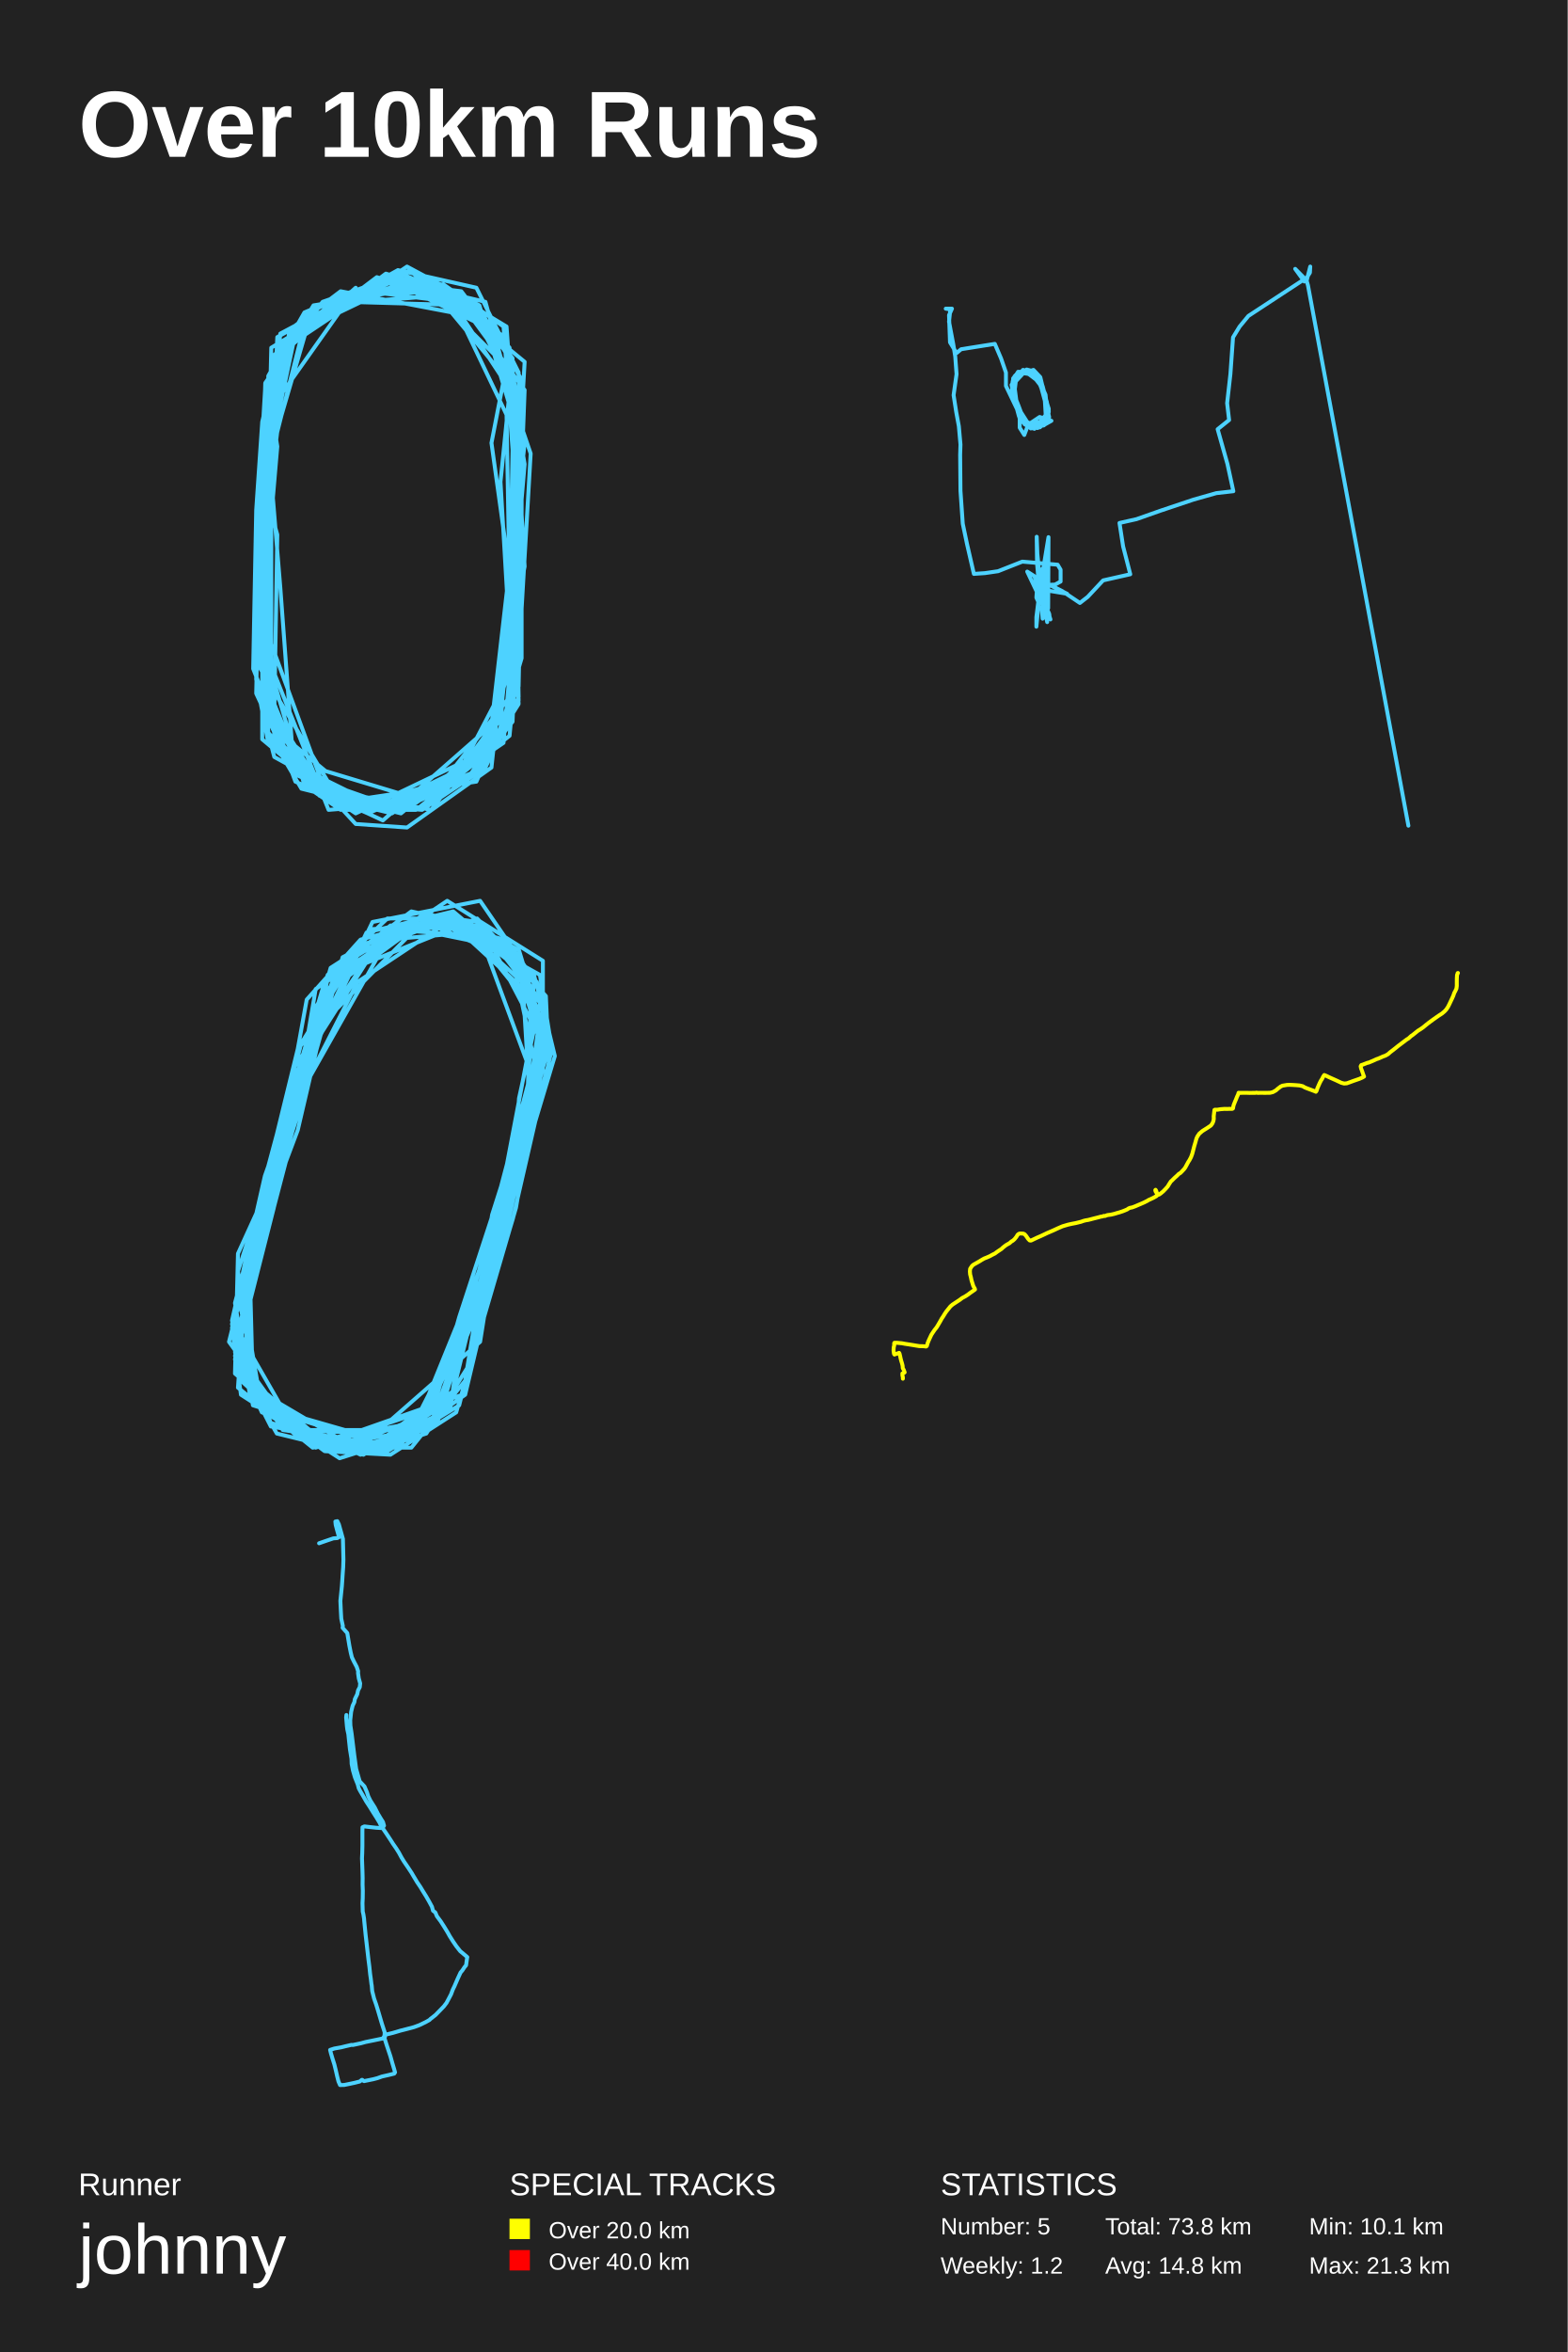
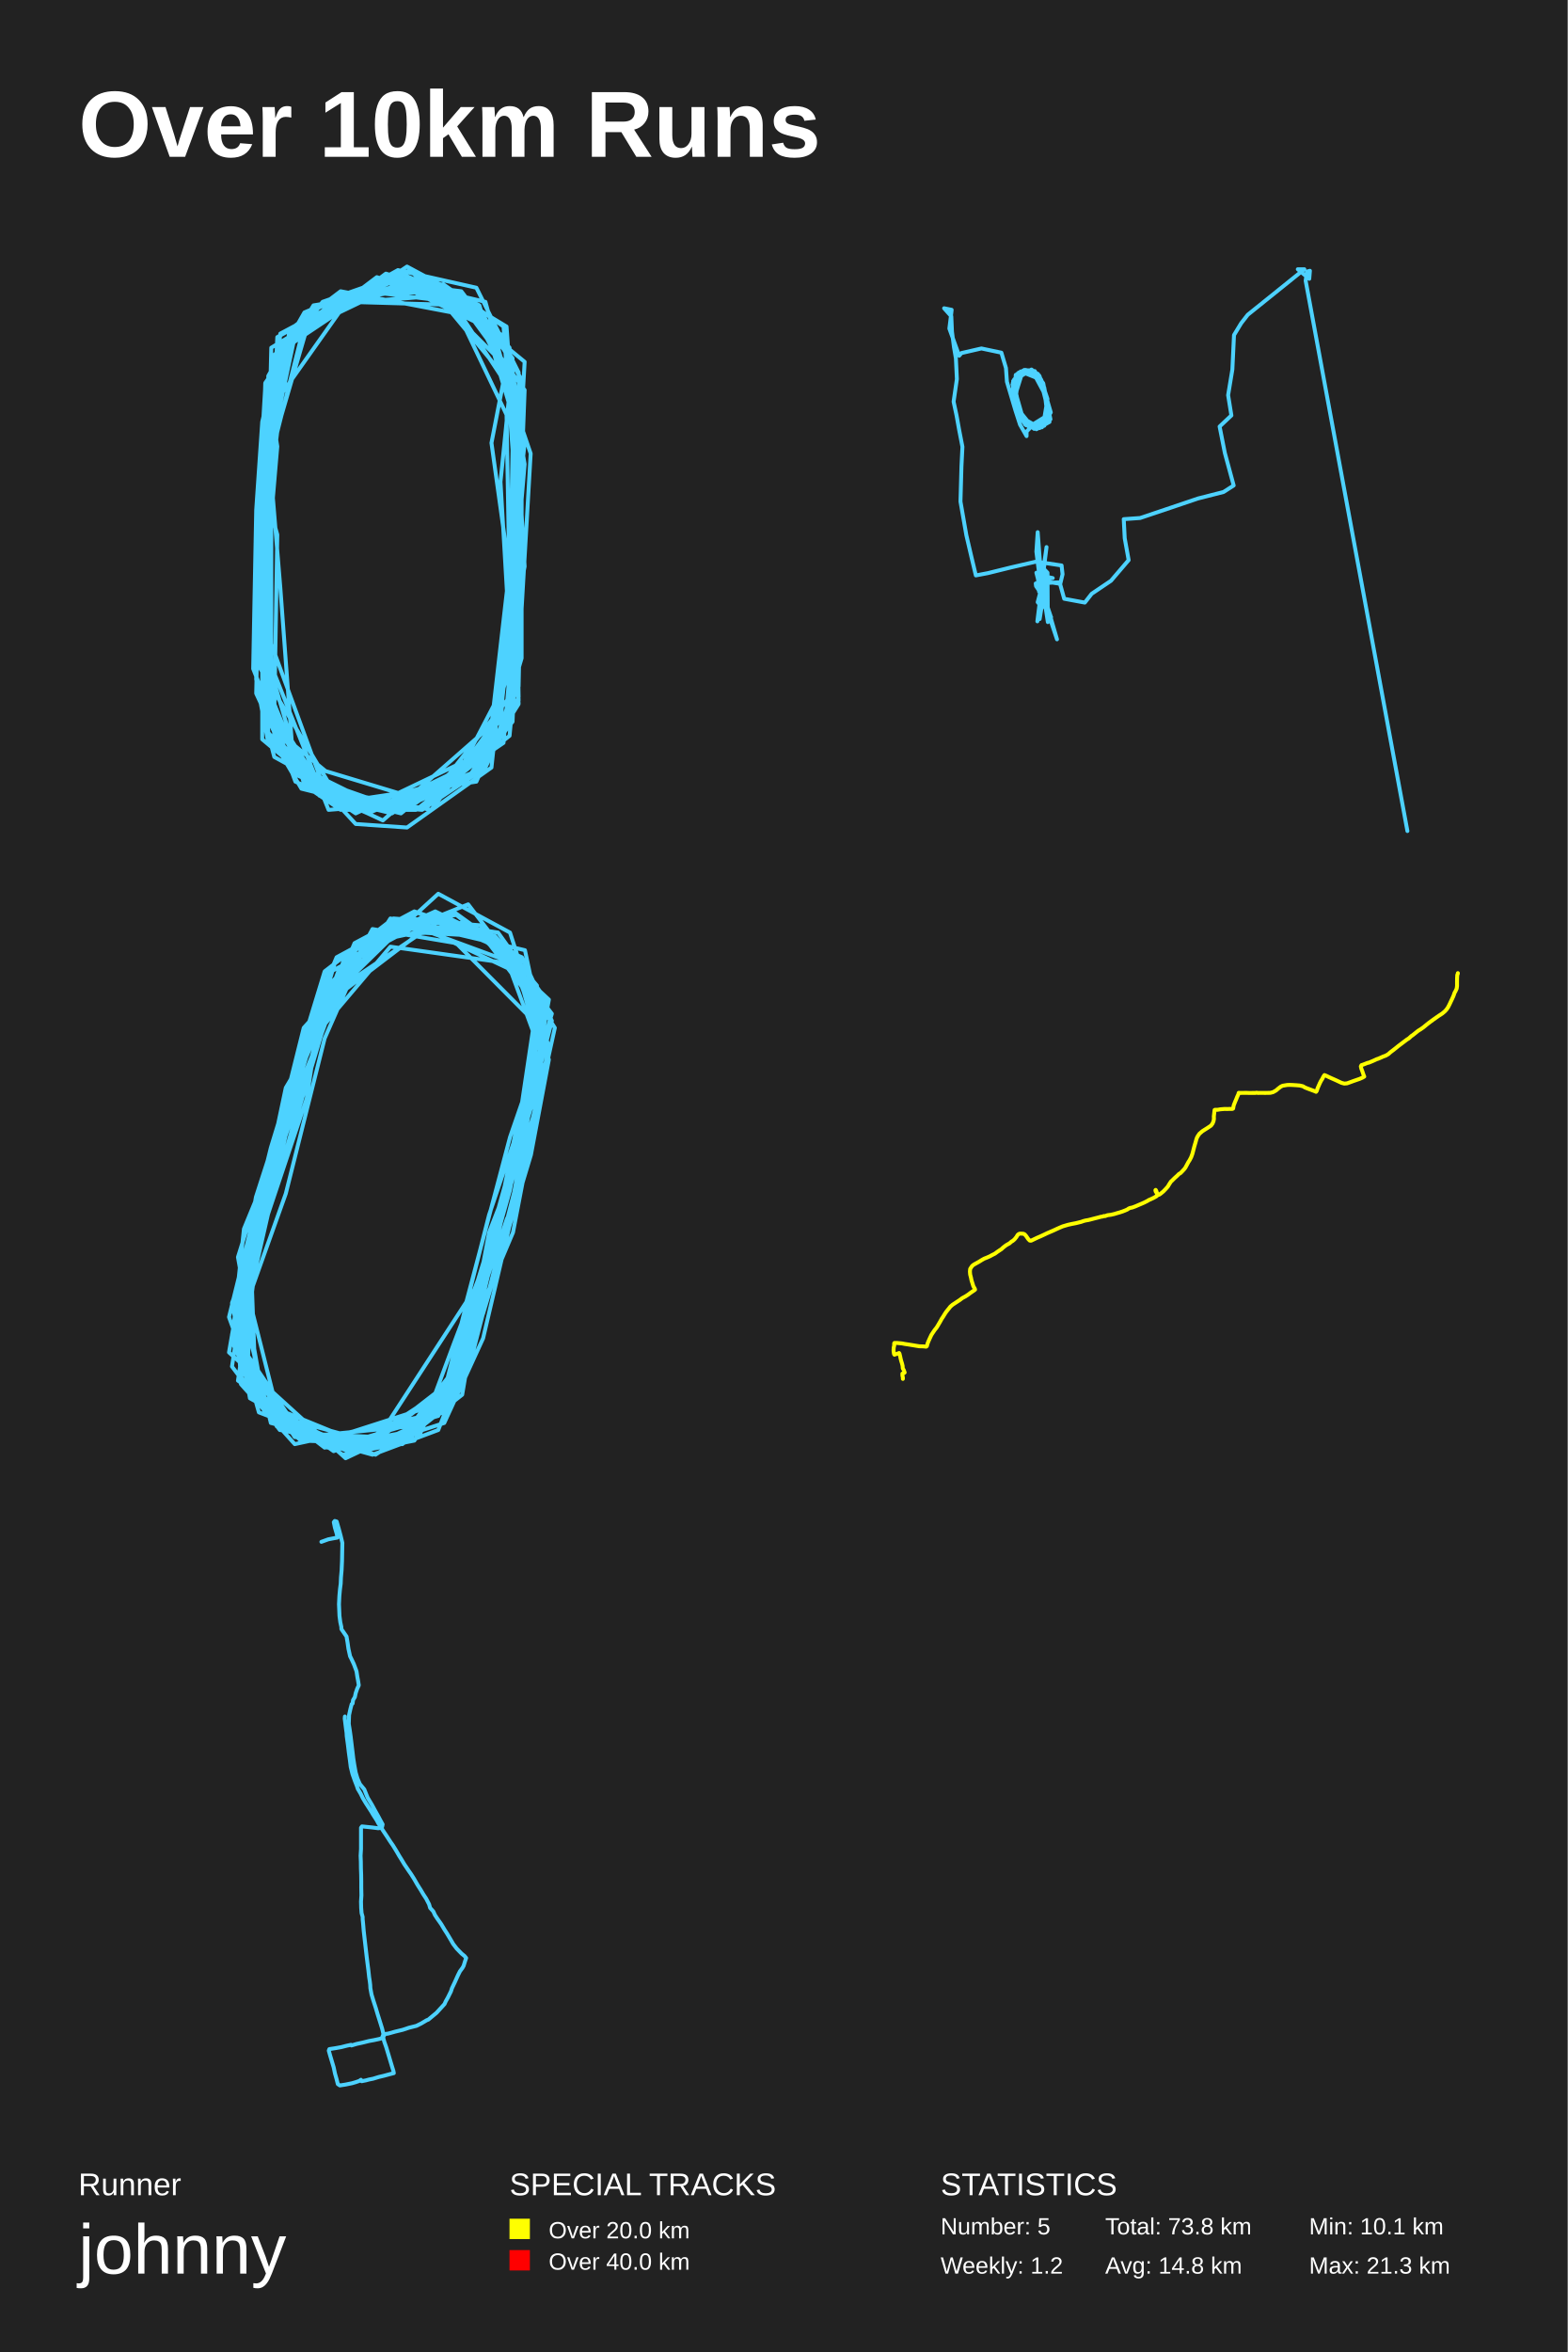
<svg xmlns="http://www.w3.org/2000/svg" baseProfile="full" height="300mm" version="1.1" viewBox="0,0,200,300" width="200mm">
  <defs />
  <rect fill="#222222" height="300" width="200" x="0" y="0" />
  <text fill="#FFFFFF" style="font-size:12px; font-family:Arial; font-weight:bold;" x="10" y="20">Over 10km Runs</text>
  <text fill="#FFFFFF" style="font-size:4px; font-family:Arial" x="10" y="280">Runner</text>
  <text fill="#FFFFFF" style="font-size:9px; font-family:Arial" x="10" y="290">johnny</text>
  <text fill="#FFFFFF" style="font-size:4px; font-family:Arial" x="65" y="280">SPECIAL TRACKS</text>
  <rect fill="yellow" height="2.6" width="2.6" x="65" y="283" />
  <text fill="#FFFFFF" style="font-size:3px; font-family:Arial" x="70" y="285.5">Over 20.0 km</text>
  <rect fill="red" height="2.6" width="2.6" x="65" y="287" />
  <text fill="#FFFFFF" style="font-size:3px; font-family:Arial" x="70" y="289.5">Over 40.0 km</text>
  <text fill="#FFFFFF" style="font-size:4px; font-family:Arial" x="120" y="280">STATISTICS</text>
  <text fill="#FFFFFF" style="font-size:3px; font-family:Arial" x="120" y="285">Number: 5</text>
  <text fill="#FFFFFF" style="font-size:3px; font-family:Arial" x="120" y="290">Weekly: 1.2</text>
  <text fill="#FFFFFF" style="font-size:3px; font-family:Arial" x="141" y="285">Total: 73.8 km</text>
  <text fill="#FFFFFF" style="font-size:3px; font-family:Arial" x="141" y="290">Avg: 14.8 km</text>
  <text fill="#FFFFFF" style="font-size:3px; font-family:Arial" x="167" y="285">Min: 10.1 km</text>
  <text fill="#FFFFFF" style="font-size:3px; font-family:Arial" x="167" y="290">Max: 21.3 km</text>
-   <polyline fill="none" opacity="1" points="45.382,36.7 35.377,45.7 33.453,53.8 32.684,65.05 32.299,85.3 37.301,97.9 46.922,103.3 57.696,100.15 63.084,89.8 65.008,74.5 66.932,56.5 64.623,43 50.77,36.25 37.686,42.55 33.838,60.55 34.223,76.3 33.838,92.95 40.765,101.5 50.0,103.75 62.314,95.65 65.008,76.3 65.392,57.4 64.238,41.65 56.542,36.25 39.995,38.95 34.223,48.4 33.068,70.45 32.684,88.45 37.301,98.35 45.382,103.75 62.314,95.65 66.932,72.25 65.777,52.45 61.929,38.5 50.385,35.8 39.995,40.3 34.608,47.05 33.453,73.6 34.223,93.4 38.456,100.6 51.154,103.75 62.699,94.3 65.392,80.8 65.777,57.4 64.623,41.65 52.694,34.45 41.149,38.5 33.838,48.85 33.453,61.45 35.377,68.2 34.992,91.15 39.225,100.15 48.846,104.65 62.699,92.5 66.162,62.35 65.008,44.35 59.62,38.05 49.23,34.9 36.532,44.35 34.223,61.45 33.453,79 41.534,101.05 50.77,103.3 56.927,100.6 63.853,91.15 65.008,81.25 63.853,61.45 65.392,46.15 61.544,40.3 55.772,38.05 48.076,35.35 34.992,45.25 33.838,65.5 34.223,90.25 37.686,99.7 46.922,103.75 56.542,99.7 65.008,88.9 66.547,72.7 66.162,47.5 60.775,36.7 50.77,34.45 35.377,43 34.608,58.75 34.608,85.75 38.84,100.15 43.458,103.3 58.466,99.25 63.853,92.95 65.392,69.1 65.392,45.7 58.851,37.15 48.076,35.8 36.147,43.9 33.838,70.45 32.684,84.4 43.458,102.4 56.542,100.6 62.699,94.75 65.777,75.4 66.547,48.4 61.16,39.4 48.461,35.8 38.84,39.85 34.223,47.95 34.223,71.35 34.223,90.25 39.225,98.35 49.23,103.3 61.16,98.35 65.392,81.25 66.162,61.45 66.162,50.2 54.233,35.8 39.61,40.3 34.223,58.75 33.453,85.75 38.456,98.8 50.0,102.85 60.775,98.35 65.777,83.05 66.162,68.2 66.932,59.2 64.238,43.45 52.694,35.8 42.304,38.95 35.377,45.25 34.608,54.7 34.223,83.95 41.919,103.3 53.078,102.4 64.238,94.75 65.777,77.2 65.392,59.65 65.392,45.7 56.157,36.25 42.689,38.5 35.762,43.9 34.992,54.7 33.068,73.6 35.377,95.65 42.689,102.4 60.775,99.7 66.162,87.55 66.547,69.1 66.547,52 60.005,38.95 44.228,38.5 34.992,51.55 33.453,78.55 33.453,94.3 44.228,103.3 53.078,103.3 65.008,93.85 66.547,77.65 67.701,57.85 62.314,42.1 56.927,37.6 40.38,38.95 33.838,49.3 32.684,68.65 32.684,86.65 34.223,94.75 46.922,103.3 60.005,98.8 66.162,89.35 65.777,78.1 66.547,65.95 66.162,50.65 59.62,38.5 51.154,34.9 43.458,38.05 36.147,44.35 34.223,62.8 33.068,84.4 34.992,89.8 39.225,100.15 53.848,103.3 63.468,94.3 66.547,83.95 66.547,64.6 64.623,43.45 57.311,37.6 48.846,35.8 39.225,39.85 34.223,59.65 32.684,71.8 34.992,90.25 39.225,99.25 47.691,102.85 60.39,98.8 65.008,92.5 66.162,70 66.932,49.75 57.696,37.15 43.458,37.6 35.377,44.8 34.608,52 35.377,56.95 33.838,74.95 34.992,93.85 45.382,105.1 51.924,105.55 62.699,97.9 65.008,76.3 65.392,61 66.547,52.9 66.932,46.15 52.694,34.45 37.301,42.1 33.838,59.65 34.223,77.65 33.453,90.7 34.992,96.55 47.306,103.3 56.542,101.05 65.392,92.05 66.162,72.7 65.777,54.25 61.16,38.95 51.924,34.0 35.762,44.8 34.608,61 35.762,74.95 37.301,95.65 43.458,102.4 53.848,103.3 61.929,97.9 66.162,88.9 65.777,64.6 65.392,52.9 63.084,45.25 52.309,34.45 44.228,38.05 35.762,42.55 32.684,71.8 33.838,91.6 43.843,102.85 59.235,99.7 65.392,92.05 66.162,66.4 65.392,50.2 57.696,38.5 46.537,37.15 34.608,44.35 34.223,60.1 33.838,69.1 33.838,90.25 37.686,98.8 48.076,103.3 61.929,96.55 66.162,89.8 65.392,75.85 62.699,56.5 64.623,46.6 60.005,40.3 43.458,37.15 36.916,42.1 34.608,61.45 34.223,82.6 34.223,89.8 41.149,100.6 55.003,103.3 65.008,90.25 65.008,74.95 64.623,52.9 57.311,37.6 40.765,38.95 34.992,46.15 33.068,76.75 34.992,92.95 41.534,98.35 53.463,101.95" stroke="#4DD2FF" stroke-dasharray="none" stroke-linecap="round" stroke-linejoin="round" stroke-width="0.5" />
-   <polyline fill="none" opacity="1" points="132.844,49.133 130.966,47.132 129.254,48.254 129.254,49.865 130.131,53.575 132.051,54.6 133.47,54.015 133.303,51.135 132.427,47.913 131.008,47.132 129.296,48.303 129.672,51.183 130.298,53.771 132.343,54.6 133.554,53.771 133.178,49.914 131.759,47.473 129.881,47.425 129.171,48.743 129.881,52.209 131.049,54.454 133.387,53.966 133.679,51.964 132.594,48.303 131.383,47.229 129.463,47.962 129.254,50.305 129.839,51.916 131.008,54.308 132.469,54.552 133.846,53.185 132.844,48.938 131.3,47.278 129.421,48.01 129.421,50.695 130.047,52.745 130.924,54.21 133.512,53.673 133.554,51.672 132.427,48.059 130.214,47.425 129.213,48.547 129.505,50.451 129.797,51.867 131.508,54.552 133.178,54.259 133.762,52.404 132.844,49.036 131.133,47.229 129.421,48.059 129.505,50.842 130.34,53.771 131.968,54.698 133.762,52.501 132.844,48.987 131.717,47.376 130.131,47.425 129.171,49.621 129.922,52.404 131.3,54.503 133.387,53.868 133.804,52.306 133.011,49.231 131.258,47.229 129.547,47.864 129.087,49.817 129.714,51.427 130.381,53.673 132.302,54.503 133.846,53.234 133.22,50.549 132.427,47.864 130.006,47.522 129.171,49.133 129.839,52.453 131.3,54.503 133.387,53.819 133.804,52.16 132.886,49.328 131.216,47.181 129.714,47.669 129.38,50.354 129.964,51.818 130.799,54.064 132.677,54.503 133.846,53.234 133.554,52.013 133.178,50.158 132.009,47.62 130.715,47.425 129.129,49.133 130.047,52.745 131.508,54.649 133.512,53.917 133.804,52.501 132.677,48.254 131.049,47.278 129.338,48.206 129.38,50.256 130.047,52.599 130.757,54.112 132.51,54.503 133.512,53.819 133.262,50.109 132.594,48.157 130.507,47.181 129.046,49.084 129.588,51.672 130.715,54.112 131.968,54.649 133.637,53.673 133.345,50.744 132.135,47.669 130.381,47.327 129.171,48.84 129.672,51.476 130.298,53.429 132.343,54.503 133.679,53.136 133.387,50.354 132.176,47.571 131.216,47.327 129.296,48.206 129.213,50.158 130.298,53.429 131.968,54.405 133.596,53.38 133.596,51.72 132.719,48.108 131.842,47.181 129.672,47.864 129.087,49.719 130.006,53.136 131.801,54.649 133.721,53.771 133.554,51.281 132.802,48.889 130.548,47.181 129.129,49.377 129.964,52.209 131.049,54.308 133.095,54.259 134.138,53.673 132.635,53.185 131.175,54.161 130.674,55.479 130.089,54.552 130.089,52.892 128.336,49.231 128.336,47.522 127.71,45.716 126.917,43.861 122.617,44.544 122.033,45.033 121.198,43.666 121.073,40.2 121.449,39.37 120.656,39.37 121.24,39.468 121.073,41.03 121.616,43.91 121.866,45.472 122.033,47.717 121.657,50.402 121.991,52.55 122.325,54.356 122.534,56.7 122.492,58.018 122.534,62.606 122.826,66.804 123.369,69.391 124.245,73.199 125.665,73.101 127.334,72.857 130.423,71.637 134.931,72.027 135.307,72.662 135.307,74.175 134.597,74.565 131.968,74.663 132.677,73.687 132.802,73.345 133.22,73.101 132.802,73.833 132.343,75.249 132.761,75.444 132.594,75.2 132.302,71.832 132.26,68.464 132.343,70.612 132.802,75.542 133.596,79.349 133.262,73.199 133.387,72.174 132.677,72.857 133.721,73.345 132.761,75.639 132.594,75.151 136.142,75.737 132.844,74.077 133.053,73.687 133.679,75.688 133.387,76.713 132.802,76.372 131.968,73.492 131.049,72.906 133.721,78.519 132.886,77.445 133.011,78.91 132.969,75.883 132.844,76.616 132.886,73.199 132.802,74.956 133.47,70.368 133.637,75.737 132.427,76.616 133.762,68.513 133.721,77.592 132.886,75.883 133.888,78.519 133.846,78.275 133.429,77.348 133.596,78.178 134.013,79.007 133.22,76.567 133.053,76.811 132.844,75.639 132.844,76.274 132.886,75.542 133.178,76.469 133.053,75.786 133.095,76.664 132.928,76.03 132.969,75.835 132.886,73.15 132.802,75.005 133.178,75.883 132.928,76.323 132.552,76.03 132.218,78.715 132.218,79.935 132.51,76.86 132.218,76.225 132.343,74.37 131.884,74.663 133.888,74.565 135.516,75.395 137.77,76.908 138.771,76.127 140.733,74.029 144.198,73.247 143.28,69.684 142.82,66.706 144.991,66.218 148.038,65.144 152.254,63.729 155.176,62.899 157.347,62.655 156.595,59.189 155.343,54.747 156.804,53.575 156.553,51.427 156.971,47.717 157.305,43.031 158.14,41.664 159.267,40.297 166.488,35.562 165.236,34.293 166.404,35.904 167.114,34.781 167.156,34.0 166.697,35.806 166.864,36.392 179.678,105.317" stroke="#4DD2FF" stroke-dasharray="none" stroke-linecap="round" stroke-linejoin="round" stroke-width="0.5" />
-   <polyline fill="none" opacity="1" points="58.2,118.05 49.046,118.95 37.604,136.05 30.739,163.95 33.028,177.45 41.037,183.75 49.046,185.1 58.582,179.25 64.303,156.3 70.786,134.7 68.498,125.25 57.819,116.25 46.758,118.95 37.986,137.4 32.265,159 29.214,171.15 37.986,183.3 49.428,185.1 55.912,181.05 62.014,161.25 66.591,144.6 70.024,131.55 68.117,124.35 57.819,117.15 49.428,117.15 41.8,124.35 37.604,139.65 34.553,149.1 29.976,166.2 32.265,179.25 49.809,184.65 59.344,177.9 65.447,152.25 67.354,138.75 68.117,124.8 60.87,117.15 41.8,124.8 34.935,150 29.595,168.9 34.553,181.5 47.139,185.1 55.149,180.15 58.582,168 66.972,142.35 69.261,131.1 65.065,122.1 54.005,117.6 41.418,125.25 36.842,140.55 31.883,158.1 29.595,168.9 32.265,178.8 45.995,185.55 54.386,182.85 59.726,174.3 65.447,155.4 70.405,133.8 68.879,124.35 55.149,116.7 42.181,126.15 37.986,144.15 33.409,156.3 29.976,173.4 35.316,182.85 46.377,185.55 57.819,177.45 63.921,152.7 70.024,133.8 66.21,121.2 57.819,116.7 45.995,119.85 39.13,127.5 37.986,133.8 33.028,154.05 30.358,159.9 29.976,175.2 41.037,184.65 52.479,184.65 59.344,176.1 62.777,154.95 68.498,136.95 69.261,128.4 61.633,118.5 54.005,116.7 45.232,122.1 37.986,133.8 34.935,151.8 29.595,169.35 30.739,177.9 43.325,186.0 53.242,182.85 62.014,163.95 68.498,136.95 65.447,122.55 55.149,117.15 45.232,123 37.223,139.65 36.46,148.2 29.976,172.95 34.553,181.95 47.902,184.2 56.293,177.9 59.344,169.35 66.591,148.2 69.642,131.1 63.921,120.3 53.242,117.15 43.707,122.1 39.893,135.6 33.409,154.5 29.976,172.5 33.409,180.15 46.377,185.1 57.437,179.7 58.582,171.6 65.447,151.8 66.21,140.1 68.879,127.95 64.303,119.85 56.293,117.6 44.47,122.1 39.511,132.9 34.935,151.8 31.883,159.9 31.502,175.65 39.511,182.4 52.098,182.4 59.726,176.1 64.303,150.45 68.498,128.4 57.819,117.15 45.614,125.25 36.46,143.25 30.358,165.3 33.028,177.45 41.037,184.2 58.963,177.9 65.828,150 69.642,133.8 61.633,118.5 49.809,118.05 41.8,124.8 40.274,132.45 32.646,157.2 30.358,173.85 40.274,184.65 53.623,180.15 62.396,162.15 70.024,135.6 69.642,127.05 61.633,118.05 47.521,118.5 40.274,128.4 38.367,141 29.976,167.1 31.883,177.9 41.418,185.1 49.809,185.55 58.2,180.15 65.828,154.05 67.735,142.8 66.591,123.9 58.582,117.6 52.479,116.25 43.325,123 33.79,150 29.595,168.45 37.604,182.4 47.902,182.85 61.251,171.15 64.684,149.55 69.261,136.5 69.261,122.55 57.056,114.9 40.274,126.15 37.223,144.15 31.502,167.1 32.265,177.9 37.986,183.3 48.665,184.65 55.149,181.05 63.921,159.9 69.261,136.05 69.261,126.6 61.251,114.9 47.521,117.6 36.842,140.1 33.409,152.7 30.358,162.15 33.409,179.7 42.563,185.1 52.479,182.85 62.777,161.7 66.591,145.95 68.879,129.75 60.489,119.4 49.428,118.5 37.986,136.5 34.935,154.05 30.358,172.05 33.028,179.25 47.139,183.3 54.005,180.6 61.633,162.6 68.117,137.85 61.633,120.3 50.572,118.05 42.181,123.45 34.935,148.65 31.502,163.95 30.358,173.4 36.079,182.4 50.954,184.65 60.87,168 66.972,143.7 68.879,132.9 66.591,125.25 59.726,118.95 49.428,119.85 37.986,140.1 31.502,160.35 30.358,177 39.893,184.65 53.623,182.4 60.489,164.4 67.354,138.3 67.735,127.05 57.437,117.6 46.758,120.3 42.181,126.6 37.223,144.6 34.172,154.95 29.976,171.6 33.79,180.15 40.274,184.2 48.665,185.1 55.912,180.6 59.726,169.35 67.354,143.7 69.261,132.45 65.447,121.2 57.819,116.7 50.572,119.85 42.563,124.8 36.079,141.9 31.883,162.6 32.265,177 42.944,183.3 52.861,181.5 62.014,163.5 67.735,143.7 69.261,127.95 60.87,117.6 54.768,116.7 38.367,133.35 33.409,151.8 32.265,163.05 30.739,176.1 39.13,183.75 45.232,185.1 52.861,182.4 61.633,160.8 67.735,141.9" stroke="#4DD2FF" stroke-dasharray="none" stroke-linecap="round" stroke-linejoin="round" stroke-width="0.5" />
-   <polyline fill="none" opacity="1" points="186.0,124.105 185.959,124.122 185.949,124.205 185.884,124.359 185.858,124.786 185.853,125.272 185.853,125.752 185.808,126.096 185.635,126.463 185.539,126.623 185.408,127.002 185.251,127.352 185.068,127.737 184.896,128.104 184.714,128.46 184.491,128.786 184.279,129.011 183.945,129.289 183.54,129.55 183.2,129.787 182.821,130.054 182.522,130.273 182.228,130.492 181.93,130.729 181.565,131.031 181.211,131.28 180.892,131.476 180.583,131.725 180.294,131.956 180.173,132.05 180.041,132.133 179.697,132.447 179.454,132.596 179.039,132.91 178.71,133.158 178.371,133.413 178.021,133.698 177.657,133.982 177.368,134.201 177.09,134.45 176.751,134.646 176.417,134.764 176.189,134.871 175.784,135.042 175.642,135.084 175.227,135.274 174.867,135.428 174.559,135.552 174.462,135.558 174.24,135.647 173.875,135.789 173.668,135.854 173.587,136.014 173.647,136.293 173.789,136.672 173.931,137.092 174.022,137.312 173.804,137.442 173.43,137.608 172.604,137.892 172.27,138.017 171.825,138.177 171.475,138.206 171.121,138.111 170.428,137.786 169.866,137.537 169.45,137.347 169.197,137.223 168.944,137.122 168.797,137.341 168.686,137.572 168.504,137.863 168.367,138.129 168.225,138.449 168.068,138.81 167.967,139.13 167.876,139.255 167.704,139.178 167.233,139 166.767,138.828 166.464,138.704 166.19,138.544 165.775,138.449 165.329,138.413 164.838,138.384 164.489,138.372 164.19,138.384 163.618,138.479 163.38,138.591 163.031,138.858 162.773,139.083 162.393,139.296 162.039,139.385 161.386,139.397 160.9,139.391 160.449,139.397 160.292,139.367 160.15,139.397 159.806,139.397 159.391,139.403 159.062,139.391 158.682,139.391 158.262,139.397 158.014,139.385 157.963,139.569 157.796,139.936 157.675,140.25 157.594,140.428 157.437,140.819 157.366,141.014 157.3,141.381 157.209,141.441 156.809,141.435 156.617,141.447 156.202,141.441 155.695,141.482 155.301,141.547 155.002,141.541 154.936,141.571 154.885,141.992 154.84,142.394 154.85,142.702 154.804,142.981 154.683,143.283 154.48,143.561 154.268,143.704 153.984,143.893 153.625,144.118 153.377,144.278 153.002,144.598 152.769,144.942 152.668,145.149 152.597,145.368 152.501,145.718 152.364,146.174 152.187,146.855 152.101,147.175 151.949,147.589 151.752,147.968 151.59,148.217 151.367,148.632 151.21,148.922 151.078,149.1 150.78,149.426 150.582,149.621 150.385,149.734 150.187,149.935 149.833,150.255 149.494,150.592 149.372,150.699 149.16,151.025 148.972,151.339 148.699,151.647 148.395,151.961 148.066,152.233 147.848,152.381 147.752,152.387 147.6,152.18 147.489,151.866 147.423,151.759 147.388,151.801 147.423,151.966 147.479,152.038 147.671,152.423 147.54,152.559 147.155,152.778 146.75,152.967 146.547,153.056 146.365,153.169 145.97,153.37 145.606,153.53 145.185,153.708 144.846,153.856 144.446,154.004 144.153,154.063 143.976,154.14 143.798,154.264 143.525,154.383 143.206,154.507 142.811,154.638 142.452,154.738 142.168,154.827 141.702,154.934 141.277,154.987 140.958,155.105 140.822,155.088 140.66,155.153 140.432,155.188 140.103,155.277 139.561,155.413 139.09,155.538 138.827,155.603 138.478,155.662 138.204,155.733 137.926,155.834 137.257,156 136.706,156.106 136.25,156.207 135.931,156.302 135.567,156.408 135.232,156.551 134.868,156.71 134.554,156.859 134.331,156.959 133.947,157.125 133.587,157.279 133.218,157.457 132.772,157.664 132.306,157.865 131.527,158.238 131.36,158.221 131.157,158.007 130.909,157.646 130.722,157.433 130.565,157.356 130.302,157.338 130.094,157.338 129.952,157.392 129.815,157.51 129.664,157.765 129.421,158.067 129.203,158.256 129.046,158.345 128.924,158.446 128.788,158.57 128.423,158.771 128.201,158.925 127.917,159.156 127.765,159.304 127.502,159.476 127.188,159.689 126.935,159.879 126.601,160.045 126.282,160.222 125.907,160.388 125.558,160.524 125.254,160.696 124.92,160.903 124.55,161.111 124.231,161.288 124.019,161.454 123.867,161.679 123.766,161.839 123.735,162.176 123.766,162.55 123.867,162.94 123.938,163.296 124.059,163.681 124.171,164.036 124.363,164.373 124.388,164.48 124.14,164.658 123.796,164.894 123.508,165.114 123.173,165.333 122.946,165.457 122.748,165.564 122.429,165.806 122.029,166.067 121.518,166.404 121.255,166.629 120.713,167.304 120.536,167.571 120.323,167.92 120.146,168.181 119.933,168.566 119.645,169.057 119.488,169.312 119.23,169.637 119.002,169.975 118.82,170.253 118.637,170.644 118.45,171.052 118.334,171.354 118.242,171.68 118.146,171.751 117.858,171.716 117.731,171.71 117.478,171.704 117.281,171.698 116.865,171.633 116.455,171.562 116.01,171.491 115.428,171.402 115.053,171.331 114.911,171.319 114.461,171.277 114.106,171.277 114.076,171.325 114.076,171.502 114.081,171.591 114.02,171.846 114.0,172.124 114.0,172.302 114.051,172.675 114.116,172.775 114.177,172.74 114.425,172.663 114.704,172.556 114.759,172.657 114.851,173.042 114.896,173.267 114.977,173.581 115.063,173.853 115.149,174.19 115.175,174.522 115.296,174.723 115.412,175.049 115.276,175.138 115.124,175.185 115.129,175.44 115.185,175.682 115.185,175.854" stroke="yellow" stroke-dasharray="none" stroke-linecap="round" stroke-linejoin="round" stroke-width="0.5" />
-   <polyline fill="none" opacity="1" points="44.19,218.749 44.158,219.068 44.253,220.159 44.305,220.576 44.441,221.201 44.515,221.937 44.641,223.102 44.84,224.341 44.861,224.978 45.029,225.824 45.28,226.695 45.637,227.59 45.773,228.105 45.962,228.461 46.266,228.976 46.717,229.773 47.137,230.41 47.672,231.269 48.018,231.808 48.416,232.47 48.521,232.691 48.794,233.145 49.255,233.819 49.759,234.579 50.136,235.168 50.535,235.744 50.891,236.308 51.227,236.933 51.552,237.46 52.056,238.196 52.517,238.895 52.737,239.275 53.209,240.06 53.639,240.697 53.933,241.188 54.363,241.874 54.73,242.512 55.108,243.211 55.244,243.713 55.538,243.934 55.737,244.412 56.23,245.074 56.691,245.797 57.09,246.447 57.384,246.974 57.803,247.636 58.233,248.262 58.716,248.875 59.334,249.39 59.618,249.635 59.586,249.77 59.46,250.677 59.271,250.897 58.988,251.327 58.758,251.596 58.39,252.393 57.992,253.313 57.761,253.791 57.541,254.379 57.226,254.98 56.964,255.47 56.628,255.911 56.136,256.426 55.559,257.015 54.919,257.517 54.783,257.652 54.279,257.934 53.514,258.302 52.821,258.559 51.804,258.829 51.08,259.013 50.136,259.295 49.434,259.466 49.203,259.479 49.056,259.981 49.329,260.839 49.549,261.501 49.811,262.286 50.063,263.181 50.262,263.843 50.399,264.333 50.294,264.492 49.549,264.676 48.731,264.86 48.154,265.068 47.64,265.203 47.105,265.314 46.445,265.448 46.319,265.375 46.224,265.289 46.151,265.289 45.899,265.497 45.217,265.669 44.578,265.804 43.917,265.939 43.382,265.951 43.183,265.497 43.015,264.836 42.847,264.1 42.658,263.328 42.417,262.568 42.218,261.894 42.113,261.465 42.648,261.293 43.539,261.134 44.085,260.999 44.829,260.827 45.018,260.839 45.259,260.79 46.056,260.619 46.644,260.459 47.609,260.263 48.322,260.116 48.846,260.006 49.056,259.663 49.077,259.221 48.71,258.093 48.49,257.346 48.238,256.488 47.986,255.666 47.724,254.918 47.483,253.962 47.42,253.239 47.388,253.08 47.305,252.381 47.221,251.792 47.126,250.873 47.011,249.978 46.644,246.79 46.549,245.846 46.466,245.013 46.445,244.731 46.361,244.179 46.277,243.824 46.245,242.757 46.277,242.119 46.287,241.175 46.256,240.354 46.266,239.569 46.245,238.736 46.214,237.877 46.182,237.031 46.214,236.345 46.235,235.401 46.235,234.334 46.235,233.549 46.245,233.071 46.486,232.961 47.21,233.046 48.007,233.132 48.637,233.169 48.846,233.095 48.993,232.862 48.857,232.397 48.563,231.931 48.196,231.318 47.808,230.545 47.242,229.65 46.979,229.11 46.812,228.595 46.497,227.86 45.889,227.21 45.679,226.474 45.438,225.628 45.312,224.708 45.196,223.862 45.134,223.347 44.861,221.128 44.704,220.11 44.683,219.423 44.798,218.344 44.987,217.572 45.113,217.302 45.207,217.106 45.27,216.726 45.574,216.1 45.679,215.61 45.899,215.193 45.952,214.727 45.773,214.077 45.679,213.414 45.689,213.157 45.511,212.617 45.144,211.918 44.892,211.391 44.745,210.79 44.578,209.944 44.42,209 44.305,208.301 43.707,207.626 43.739,207.393 43.539,206.473 43.487,205.566 43.424,204.192 43.539,203.064 43.613,202.34 43.665,201.617 43.718,200.783 43.781,199.912 43.812,198.931 43.749,196.294 43.539,195.533 43.235,194.442 43.036,194.025 42.784,194.074 42.826,194.491 43.004,195.165 43.256,196.061 43.025,196.183 42.532,196.22 41.662,196.514 40.708,196.846" stroke="#4DD2FF" stroke-dasharray="none" stroke-linecap="round" stroke-linejoin="round" stroke-width="0.5" />
+   <polyline fill="none" opacity="1" points="35.377,45.7 33.453,53.8 32.684,65.05 32.299,85.3 37.301,97.9 46.922,103.3 57.696,100.15 63.084,89.8 65.008,74.5 66.932,56.5 64.623,43 50.77,36.25 37.686,42.55 33.838,60.55 34.223,76.3 33.838,92.95 40.765,101.5 50.0,103.75 62.314,95.65 65.008,76.3 65.392,57.4 64.238,41.65 56.542,36.25 39.995,38.95 34.223,48.4 33.068,70.45 32.684,88.45 37.301,98.35 45.382,103.75 62.314,95.65 66.932,72.25 65.777,52.45 61.929,38.5 50.385,35.8 39.995,40.3 34.608,47.05 33.453,73.6 34.223,93.4 38.456,100.6 51.154,103.75 62.699,94.3 65.392,80.8 65.777,57.4 64.623,41.65 52.694,34.45 41.149,38.5 33.838,48.85 33.453,61.45 35.377,68.2 34.992,91.15 39.225,100.15 48.846,104.65 62.699,92.5 66.162,62.35 65.008,44.35 59.62,38.05 49.23,34.9 36.532,44.35 34.223,61.45 33.453,79 41.534,101.05 50.77,103.3 56.927,100.6 63.853,91.15 65.008,81.25 63.853,61.45 65.392,46.15 61.544,40.3 55.772,38.05 48.076,35.35 34.992,45.25 33.838,65.5 34.223,90.25 37.686,99.7 46.922,103.75 56.542,99.7 65.008,88.9 66.547,72.7 66.162,47.5 60.775,36.7 50.77,34.45 35.377,43 34.608,58.75 34.608,85.75 38.84,100.15 43.458,103.3 58.466,99.25 63.853,92.95 65.392,69.1 65.392,45.7 58.851,37.15 48.076,35.8 36.147,43.9 33.838,70.45 32.684,84.4 43.458,102.4 56.542,100.6 62.699,94.75 65.777,75.4 66.547,48.4 61.16,39.4 48.461,35.8 38.84,39.85 34.223,47.95 34.223,71.35 34.223,90.25 39.225,98.35 49.23,103.3 61.16,98.35 65.392,81.25 66.162,61.45 66.162,50.2 54.233,35.8 39.61,40.3 34.223,58.75 33.453,85.75 38.456,98.8 50.0,102.85 60.775,98.35 65.777,83.05 66.162,68.2 66.932,59.2 64.238,43.45 52.694,35.8 42.304,38.95 35.377,45.25 34.608,54.7 34.223,83.95 41.919,103.3 53.078,102.4 64.238,94.75 65.777,77.2 65.392,59.65 65.392,45.7 56.157,36.25 42.689,38.5 35.762,43.9 34.992,54.7 33.068,73.6 35.377,95.65 42.689,102.4 60.775,99.7 66.162,87.55 66.547,69.1 66.547,52 60.005,38.95 44.228,38.5 34.992,51.55 33.453,78.55 33.453,94.3 44.228,103.3 53.078,103.3 65.008,93.85 66.547,77.65 67.701,57.85 62.314,42.1 56.927,37.6 40.38,38.95 33.838,49.3 32.684,68.65 32.684,86.65 34.223,94.75 46.922,103.3 60.005,98.8 66.162,89.35 65.777,78.1 66.547,65.95 66.162,50.65 59.62,38.5 51.154,34.9 43.458,38.05 36.147,44.35 34.223,62.8 33.068,84.4 34.992,89.8 39.225,100.15 53.848,103.3 63.468,94.3 66.547,83.95 66.547,64.6 64.623,43.45 57.311,37.6 48.846,35.8 39.225,39.85 34.223,59.65 32.684,71.8 34.992,90.25 39.225,99.25 47.691,102.85 60.39,98.8 65.008,92.5 66.162,70 66.932,49.75 57.696,37.15 43.458,37.6 35.377,44.8 34.608,52 35.377,56.95 33.838,74.95 34.992,93.85 45.382,105.1 51.924,105.55 62.699,97.9 65.008,76.3 65.392,61 66.547,52.9 66.932,46.15 52.694,34.45 37.301,42.1 33.838,59.65 34.223,77.65 33.453,90.7 34.992,96.55 47.306,103.3 56.542,101.05 65.392,92.05 66.162,72.7 65.777,54.25 61.16,38.95 51.924,34.0 35.762,44.8 34.608,61 35.762,74.95 37.301,95.65 43.458,102.4 53.848,103.3 61.929,97.9 66.162,88.9 65.777,64.6 65.392,52.9 63.084,45.25 52.309,34.45 44.228,38.05 35.762,42.55 32.684,71.8 33.838,91.6 43.843,102.85 59.235,99.7 65.392,92.05 66.162,66.4 65.392,50.2 57.696,38.5 46.537,37.15 34.608,44.35 34.223,60.1 33.838,69.1 33.838,90.25 37.686,98.8 48.076,103.3 61.929,96.55 66.162,89.8 65.392,75.85 62.699,56.5 64.623,46.6 60.005,40.3 43.458,37.15 36.916,42.1 34.608,61.45 34.223,82.6 34.223,89.8 41.149,100.6 55.003,103.3 65.008,90.25 65.008,74.95 64.623,52.9 57.311,37.6 40.765,38.95 34.992,46.15 33.068,76.75 34.992,92.95 41.534,98.35 53.463,101.95" stroke="#4DD2FF" stroke-dasharray="none" stroke-linecap="round" stroke-linejoin="round" stroke-width="0.5" />
+   <polyline fill="none" opacity="1" points="132.635,48.352 130.214,47.376 129.171,49.036 129.672,51.281 130.757,54.112 132.635,54.552 134.013,53.478 133.262,49.768 131.968,47.473 130.632,47.229 129.254,49.377 129.964,52.55 130.799,54.161 132.928,54.503 133.971,52.648 132.635,48.206 131.133,47.229 129.588,47.815 129.421,50.061 130.423,53.624 132.218,54.698 133.846,53.429 133.429,50.695 132.093,47.522 130.841,47.181 129.254,48.596 129.714,50.549 129.964,52.306 131.801,54.6 133.178,54.308 133.762,51.72 132.51,48.01 130.757,47.278 129.254,48.596 129.839,51.135 130.173,53.136 131.926,54.698 133.762,53.38 133.262,50.207 131.717,47.327 130.006,47.571 129.213,49.133 129.714,50.842 130.34,53.185 132.051,54.649 133.721,53.868 133.387,50.988 132.635,48.01 130.507,47.278 129.213,49.133 129.964,51.964 130.924,54.259 133.095,54.161 133.637,50.891 132.761,48.303 131.3,47.229 129.839,47.717 129.463,50.354 130.298,53.234 132.427,54.454 133.804,53.478 133.554,51.037 132.427,47.717 130.799,47.229 129.38,48.401 129.338,50.451 130.214,52.648 131.133,54.259 133.095,54.21 134.055,52.599 133.053,49.182 131.926,47.327 129.63,48.01 129.421,50.695 130.214,53.234 132.009,54.6 133.846,53.331 133.47,50.793 132.844,48.45 130.674,47.181 129.38,48.401 129.63,50.549 130.131,52.55 131.3,54.356 133.22,54.308 134.013,52.648 133.679,51.72 132.969,48.889 132.009,47.327 130.34,47.766 129.547,50.305 130.632,53.819 132.218,54.747 133.888,53.819 133.47,50.744 132.385,47.669 130.173,47.425 129.254,48.84 129.463,50.744 130.34,52.941 131.717,54.454 132.928,54.405 133.888,53.136 133.095,48.889 131.968,47.376 129.797,47.669 129.171,49.719 129.922,52.013 131.216,54.405 132.635,54.6 133.888,53.136 133.22,49.426 131.675,47.327 129.964,47.62 129.338,49.67 130.089,52.55 131.049,54.112 133.053,54.308 133.888,52.16 133.011,48.889 131.884,47.425 130.632,47.473 129.213,48.84 129.797,50.891 130.632,53.819 132.761,54.259 133.888,53.087 133.387,50.158 132.594,47.913 131.592,47.132 129.254,48.596 129.38,50.549 130.59,53.868 132.552,54.6 133.971,53.478 133.345,50.207 131.968,47.327 129.964,47.522 129.588,50.744 130.173,52.892 131.592,54.454 133.721,53.624 133.303,53.185 131.968,54.015 130.966,55.04 130.966,55.626 130.131,54.161 129.547,52.355 128.461,48.694 128.336,46.936 127.752,44.984 125.205,44.447 122.659,45.033 122.367,45.374 121.115,41.908 121.365,39.907 121.407,39.516 120.447,39.321 121.365,40.346 121.449,42.299 121.699,44.252 121.95,45.716 122.075,48.352 121.657,51.232 122.033,52.99 122.367,54.845 122.784,56.992 122.659,59.482 122.534,63.973 123.285,68.269 123.911,70.953 124.496,73.394 126.04,73.101 129.004,72.369 132.176,71.637 135.432,72.125 135.557,73.247 135.265,74.468 133.429,74.175 132.26,74.468 132.886,73.443 132.51,73.492 133.512,73.199 133.303,73.736 133.22,76.323 132.761,75.151 132.886,75.688 132.218,70.368 132.385,67.878 132.844,73.98 133.47,77.982 133.679,79.349 133.637,73.052 132.886,72.271 132.719,73.394 134.305,73.736 132.427,73.931 133.22,75.591 132.969,75.346 133.178,73.784 133.262,74.029 133.095,76.469 133.387,76.42 132.844,74.712 132.218,73.052 132.928,75.835 134.848,81.546 132.969,75.102 133.429,75.639 133.596,74.175 132.969,74.419 132.719,72.564 132.719,75.395 133.512,69.782 132.343,79.251 133.053,75.493 133.22,73.345 132.969,75.493 132.969,75.493 134.096,79.3 134.013,78.519 133.554,77.153 133.888,78.617 134.096,78.715 133.303,77.201 133.262,77.006 132.928,75.395 132.969,75.981 133.011,77.445 133.303,76.176 132.969,75.835 132.969,75.883 133.22,75.835 133.178,76.03 133.053,72.955 132.552,75.444 132.886,75.883 133.345,76.323 132.677,76.518 132.635,78.959 132.886,77.397 132.385,76.811 132.719,75.542 132.176,74.761 132.135,74.419 135.182,74.273 135.766,76.372 138.396,76.86 139.272,75.737 141.735,74.077 143.989,71.441 143.488,68.659 143.363,66.218 145.45,66.072 149.374,64.754 152.838,63.582 156.094,62.753 157.388,61.923 156.261,57.773 155.593,54.405 157.096,52.99 156.679,50.402 157.221,47.132 157.43,42.738 158.348,41.225 159.183,40.151 166.404,34.342 165.57,34.342 167.031,35.562 167.114,34.537 166.738,34.635 166.571,35.806 179.553,106.0" stroke="#4DD2FF" stroke-dasharray="none" stroke-linecap="round" stroke-linejoin="round" stroke-width="0.5" />
+   <polyline fill="none" opacity="1" points="51.716,118.05 44.088,121.65 35.316,150.9 29.595,171.15 36.079,180.6 45.614,185.1 56.675,181.5 61.633,170.7 68.498,141.45 70.786,131.1 63.54,119.85 50.191,117.15 41.418,123.9 34.553,146.4 29.214,168 32.646,177.45 43.707,185.55 52.861,183.75 59.344,173.4 62.396,157.2 68.879,140.55 69.261,127.95 63.54,119.85 52.861,116.25 45.232,120.3 38.367,136.5 35.697,143.25 32.646,152.7 29.214,172.5 44.088,186.0 57.437,179.7 62.396,164.85 68.117,142.35 69.261,132 66.972,121.2 49.809,117.15 38.367,135.15 31.883,157.2 32.646,177.9 41.418,184.65 53.242,182.4 56.675,177.45 62.396,154.95 69.261,134.7 67.354,125.25 60.489,118.5 50.191,118.5 38.749,131.1 33.028,154.05 31.883,162.15 30.739,176.55 38.367,183.75 51.335,184.2 58.2,177.9 60.107,168 66.591,146.4 70.024,127.5 59.344,117.6 46.758,120.3 41.418,132.45 36.46,152.25 30.358,169.35 30.739,176.55 37.604,184.2 56.293,180.15 60.489,164.85 68.117,140.1 69.642,127.5 63.54,118.95 52.098,117.15 42.944,122.1 39.511,130.2 37.604,141 31.121,156.75 29.595,171.15 33.79,180.15 47.902,185.55 57.437,179.25 59.344,166.65 65.065,145.05 69.261,132.9 67.354,123.9 58.2,116.7 50.191,118.05 42.181,125.7 36.079,148.65 32.265,156.75 29.595,174.3 35.697,182.4 50.954,184.2 57.819,175.65 65.065,150.9 68.498,127.95 60.87,118.5 52.479,117.15 41.418,127.95 35.697,142.35 32.646,160.8 30.358,176.1 41.8,184.2 53.623,182.85 57.819,171.6 64.303,154.5 69.261,134.7 68.879,127.95 61.633,118.05 50.191,117.15 41.037,126.6 37.223,140.1 29.976,167.1 31.883,178.35 43.325,184.65 52.098,183.3 58.963,177.9 62.014,159.9 66.591,145.95 68.879,134.25 66.21,122.1 61.633,118.5 47.902,119.4 41.037,127.5 39.13,140.1 33.409,157.2 31.121,163.05 35.316,179.7 45.232,183.75 55.912,180.6 61.633,162.6 68.879,133.8 65.828,123 49.809,120.75 41.418,130.65 32.265,156.75 30.739,171.6 38.367,182.85 48.284,183.3 60.87,163.95 68.498,136.5 67.354,123 55.53,116.7 45.232,121.2 40.656,127.95 36.079,144.15 29.976,169.35 33.028,180.15 45.995,185.1 59.344,174.75 65.447,149.55 70.405,130.2 66.591,122.1 52.861,116.25 43.325,123.45 38.749,135.6 33.028,158.1 30.739,175.65 36.079,182.4 47.521,185.55 55.912,182.4 61.633,167.55 67.735,147.3 70.024,135.15 64.684,120.75 55.53,116.25 45.614,120.75 38.367,134.7 30.358,160.35 33.79,179.7 41.418,183.75 58.2,178.35 62.014,163.05 65.828,144.15 70.405,129.3 59.726,115.35 42.944,122.1 37.604,139.65 34.172,154.95 30.358,171.6 35.316,181.95 42.181,183.3 51.716,183.75 60.107,173.4 66.591,148.2 70.024,134.25 65.065,118.95 55.912,114.0 40.656,127.95 36.079,145.05 33.028,155.4 29.976,171.15 37.604,183.3 50.191,184.2 57.819,177.9 64.303,159 69.261,132.45 66.591,124.35 53.242,118.05 41.418,124.35 35.697,147.3 32.265,158.55 31.502,176.55 38.367,183.3 52.098,181.95 58.2,175.65 65.447,148.2 68.498,130.65 58.2,120.3 47.521,118.5 36.842,138.3 34.935,152.25 29.595,166.2 31.883,177.45 42.563,185.1 56.675,179.7 63.54,155.4 67.354,138.75 68.879,128.85 61.633,119.4 53.623,118.95 41.8,127.95 34.553,153.6 30.358,164.4 34.553,181.5 46.758,184.65 58.2,176.1 65.065,151.8 68.498,132.9 64.684,122.55 52.479,118.05 44.851,122.1 37.986,139.2 34.553,151.35 30.358,168.45 30.739,174.3 36.842,182.4 44.47,185.1 52.098,183.75 59.726,174.75 63.54,155.85 69.261,138.75 68.498,125.7 63.158,119.4 52.479,118.05 47.139,121.2 41.8,129.75 33.028,153.6 29.976,170.7 36.842,181.05 46.758,183.75 57.056,177 65.447,157.2 70.024,133.35 64.684,121.2 57.819,116.25 44.47,125.25 36.46,138.75 32.646,156.75 29.595,170.25 32.265,178.35 41.8,184.65 50.572,184.2 58.582,173.85 64.684,155.4" stroke="#4DD2FF" stroke-dasharray="none" stroke-linecap="round" stroke-linejoin="round" stroke-width="0.5" />
+   <polyline fill="none" opacity="1" points="185.99,124.123 185.98,124.206 185.914,124.36 185.889,124.787 185.884,125.273 185.884,125.754 185.838,126.097 185.666,126.465 185.569,126.625 185.438,127.004 185.281,127.354 185.098,127.739 184.926,128.107 184.744,128.463 184.521,128.789 184.308,129.014 183.974,129.292 183.569,129.553 183.23,129.79 182.85,130.057 182.551,130.276 182.257,130.496 181.958,130.733 181.594,131.035 181.239,131.284 180.92,131.48 180.611,131.729 180.322,131.96 180.201,132.055 180.069,132.138 179.725,132.452 179.482,132.6 179.066,132.914 178.737,133.163 178.398,133.418 178.048,133.703 177.684,133.987 177.395,134.206 177.116,134.455 176.777,134.651 176.443,134.769 176.215,134.876 175.81,135.048 175.668,135.089 175.253,135.279 174.893,135.433 174.584,135.558 174.488,135.564 174.265,135.653 173.9,135.795 173.693,135.86 173.612,136.02 173.672,136.299 173.814,136.678 173.956,137.099 174.047,137.318 173.829,137.448 173.455,137.614 172.629,137.899 172.295,138.023 171.849,138.183 171.5,138.213 171.145,138.118 170.451,137.792 169.889,137.543 169.474,137.354 169.221,137.229 168.967,137.128 168.82,137.348 168.709,137.579 168.527,137.869 168.39,138.136 168.248,138.456 168.091,138.818 167.99,139.138 167.899,139.262 167.727,139.185 167.255,139.007 166.79,138.835 166.486,138.711 166.212,138.551 165.797,138.456 165.351,138.42 164.86,138.391 164.51,138.379 164.212,138.391 163.639,138.486 163.401,138.598 163.052,138.865 162.793,139.09 162.414,139.303 162.059,139.392 161.406,139.404 160.92,139.398 160.469,139.404 160.312,139.375 160.17,139.404 159.826,139.404 159.41,139.41 159.081,139.398 158.701,139.398 158.281,139.404 158.033,139.392 157.982,139.576 157.815,139.944 157.693,140.258 157.612,140.435 157.455,140.827 157.384,141.022 157.319,141.39 157.227,141.449 156.827,141.443 156.635,141.455 156.219,141.449 155.713,141.49 155.318,141.556 155.019,141.55 154.953,141.579 154.903,142 154.857,142.403 154.867,142.711 154.822,142.99 154.7,143.292 154.497,143.571 154.285,143.713 154.001,143.902 153.642,144.128 153.393,144.288 153.019,144.608 152.786,144.951 152.684,145.159 152.613,145.378 152.517,145.728 152.38,146.184 152.203,146.865 152.117,147.185 151.965,147.6 151.768,147.979 151.606,148.228 151.383,148.643 151.226,148.933 151.094,149.111 150.795,149.437 150.598,149.633 150.4,149.745 150.203,149.947 149.848,150.267 149.509,150.604 149.387,150.711 149.174,151.037 148.987,151.351 148.714,151.659 148.41,151.973 148.08,152.246 147.863,152.394 147.766,152.4 147.615,152.192 147.503,151.878 147.437,151.772 147.402,151.813 147.437,151.979 147.493,152.05 147.685,152.435 147.554,152.572 147.169,152.791 146.764,152.981 146.561,153.069 146.379,153.182 145.984,153.383 145.619,153.543 145.199,153.721 144.859,153.869 144.459,154.017 144.165,154.077 143.988,154.154 143.811,154.278 143.537,154.397 143.218,154.521 142.823,154.651 142.464,154.752 142.18,154.841 141.714,154.948 141.289,155.001 140.97,155.119 140.833,155.102 140.671,155.167 140.443,155.202 140.114,155.291 139.572,155.428 139.101,155.552 138.837,155.617 138.488,155.676 138.214,155.748 137.936,155.848 137.267,156.014 136.715,156.121 136.259,156.222 135.94,156.316 135.576,156.423 135.241,156.565 134.877,156.725 134.563,156.873 134.34,156.974 133.955,157.14 133.595,157.294 133.226,157.472 132.78,157.679 132.314,157.88 131.534,158.254 131.367,158.236 131.164,158.023 130.916,157.661 130.729,157.448 130.572,157.371 130.308,157.353 130.101,157.353 129.959,157.406 129.822,157.525 129.67,157.78 129.427,158.082 129.209,158.271 129.052,158.36 128.931,158.461 128.794,158.585 128.429,158.787 128.207,158.941 127.923,159.172 127.771,159.32 127.508,159.492 127.194,159.705 126.94,159.895 126.606,160.061 126.287,160.238 125.912,160.404 125.563,160.541 125.259,160.712 124.925,160.92 124.555,161.127 124.236,161.305 124.023,161.471 123.871,161.696 123.77,161.856 123.739,162.193 123.77,162.567 123.871,162.958 123.942,163.313 124.064,163.698 124.175,164.054 124.367,164.391 124.393,164.498 124.145,164.676 123.8,164.913 123.512,165.132 123.177,165.351 122.949,165.475 122.752,165.582 122.433,165.825 122.033,166.086 121.521,166.423 121.258,166.648 120.716,167.324 120.539,167.59 120.326,167.94 120.149,168.2 119.936,168.585 119.647,169.077 119.49,169.332 119.232,169.657 119.004,169.995 118.822,170.273 118.639,170.664 118.452,171.073 118.335,171.375 118.244,171.701 118.148,171.772 117.859,171.737 117.733,171.731 117.479,171.725 117.282,171.719 116.867,171.654 116.456,171.583 116.011,171.511 115.428,171.423 115.053,171.352 114.912,171.34 114.461,171.298 114.106,171.298 114.076,171.346 114.076,171.523 114.081,171.612 114.02,171.867 114.0,172.145 114.0,172.323 114.051,172.696 114.116,172.797 114.177,172.761 114.425,172.684 114.704,172.578 114.76,172.678 114.851,173.063 114.896,173.288 114.977,173.602 115.064,173.875 115.15,174.212 115.175,174.544 115.297,174.745 115.413,175.071 115.276,175.16 115.124,175.207 115.129,175.462 115.185,175.705 115.185,175.877" stroke="yellow" stroke-dasharray="none" stroke-linecap="round" stroke-linejoin="round" stroke-width="0.5" />
+   <polyline fill="none" opacity="1" points="44.001,218.945 43.98,219.215 44.137,220.49 44.211,221.03 44.232,221.434 44.389,222.587 44.504,223.544 44.641,224.537 44.745,225.371 44.966,226.278 45.28,227.161 45.532,227.811 45.647,228.166 46.015,228.792 46.298,229.368 46.665,229.981 47.388,231.097 47.588,231.44 48.06,232.176 48.311,232.642 48.458,232.838 48.846,233.463 49.339,234.199 49.832,234.959 50.126,235.376 50.577,236.112 50.933,236.725 51.164,237.093 51.594,237.804 52.14,238.613 52.433,239.03 52.821,239.643 53.251,240.391 53.692,241.09 53.996,241.604 54.374,242.181 54.741,242.892 54.877,243.358 55.286,243.811 55.485,244.253 55.789,244.719 56.293,245.43 56.702,246.116 57.027,246.619 57.436,247.305 57.814,247.955 58.265,248.544 58.883,249.181 59.261,249.488 59.471,249.745 59.324,250.174 59.146,250.75 58.999,251.008 58.674,251.449 58.422,251.952 58.002,252.883 57.656,253.607 57.53,253.999 57.142,254.784 56.859,255.286 56.712,255.617 56.219,256.157 55.695,256.733 55.045,257.272 54.646,257.603 54.426,257.689 53.744,258.093 53.125,258.4 52.15,258.645 51.384,258.903 50.43,259.135 49.497,259.393 49.098,259.442 48.878,259.859 49.025,260.423 49.276,261.134 49.497,261.869 49.748,262.703 49.99,263.512 50.189,264.149 50.241,264.431 49.717,264.566 48.993,264.762 48.322,264.921 47.598,265.142 47.053,265.252 46.696,265.35 46.14,265.461 46.056,265.326 46.046,265.277 45.836,265.424 45.375,265.583 44.913,265.718 44.074,265.89 43.361,266.0 43.099,265.828 42.931,265.166 42.732,264.468 42.574,263.708 42.344,262.936 42.134,262.237 41.945,261.563 42.019,261.366 42.805,261.244 43.55,261.109 44.221,260.937 44.787,260.815 44.84,260.901 45.49,260.705 46.277,260.533 47.063,260.337 47.735,260.214 48.469,260.055 48.71,259.981 48.92,259.454 48.752,258.755 48.416,257.677 48.165,256.88 47.944,256.132 47.661,255.262 47.399,254.404 47.252,253.594 47.231,253.178 47.179,252.736 47.095,252.197 47,251.339 46.885,250.432 46.77,249.512 46.403,246.312 46.329,245.417 46.266,244.792 46.266,244.51 46.13,244.02 46.077,243.345 46.056,242.549 46.109,241.764 46.088,240.758 46.088,239.962 46.077,239.152 46.046,238.306 46.036,237.46 46.004,236.7 46.056,235.842 46.056,234.984 46.056,233.905 46.056,233.132 46.182,232.961 46.665,233.01 47.483,233.095 48.259,233.194 48.563,233.145 48.752,232.997 48.815,232.703 48.479,232.09 48.238,231.636 47.839,230.925 47.441,230.19 46.917,229.319 46.77,228.976 46.476,228.24 45.91,227.553 45.606,226.854 45.375,226.082 45.207,225.15 45.071,224.279 44.976,223.47 44.735,221.483 44.63,220.735 44.494,219.877 44.536,218.749 44.714,217.94 44.871,217.351 44.987,217.277 45.039,216.848 45.27,216.468 45.385,215.941 45.564,215.413 45.773,214.96 45.668,214.297 45.595,213.917 45.49,213.218 45.438,213.047 45.144,212.262 44.787,211.501 44.662,211.256 44.452,210.3 44.336,209.478 44.211,208.742 43.55,207.785 43.55,207.54 43.413,206.902 43.309,206.105 43.246,204.621 43.298,203.554 43.372,202.733 43.466,201.997 43.497,201.224 43.581,200.28 43.634,199.102 43.676,196.796 43.455,195.877 43.235,195.055 42.952,194.074 42.711,194.0 42.585,194.159 42.721,194.834 42.973,195.693 43.046,196.122 42.512,196.22 41.882,196.343 41.001,196.662" stroke="#4DD2FF" stroke-dasharray="none" stroke-linecap="round" stroke-linejoin="round" stroke-width="0.5" />
</svg>
